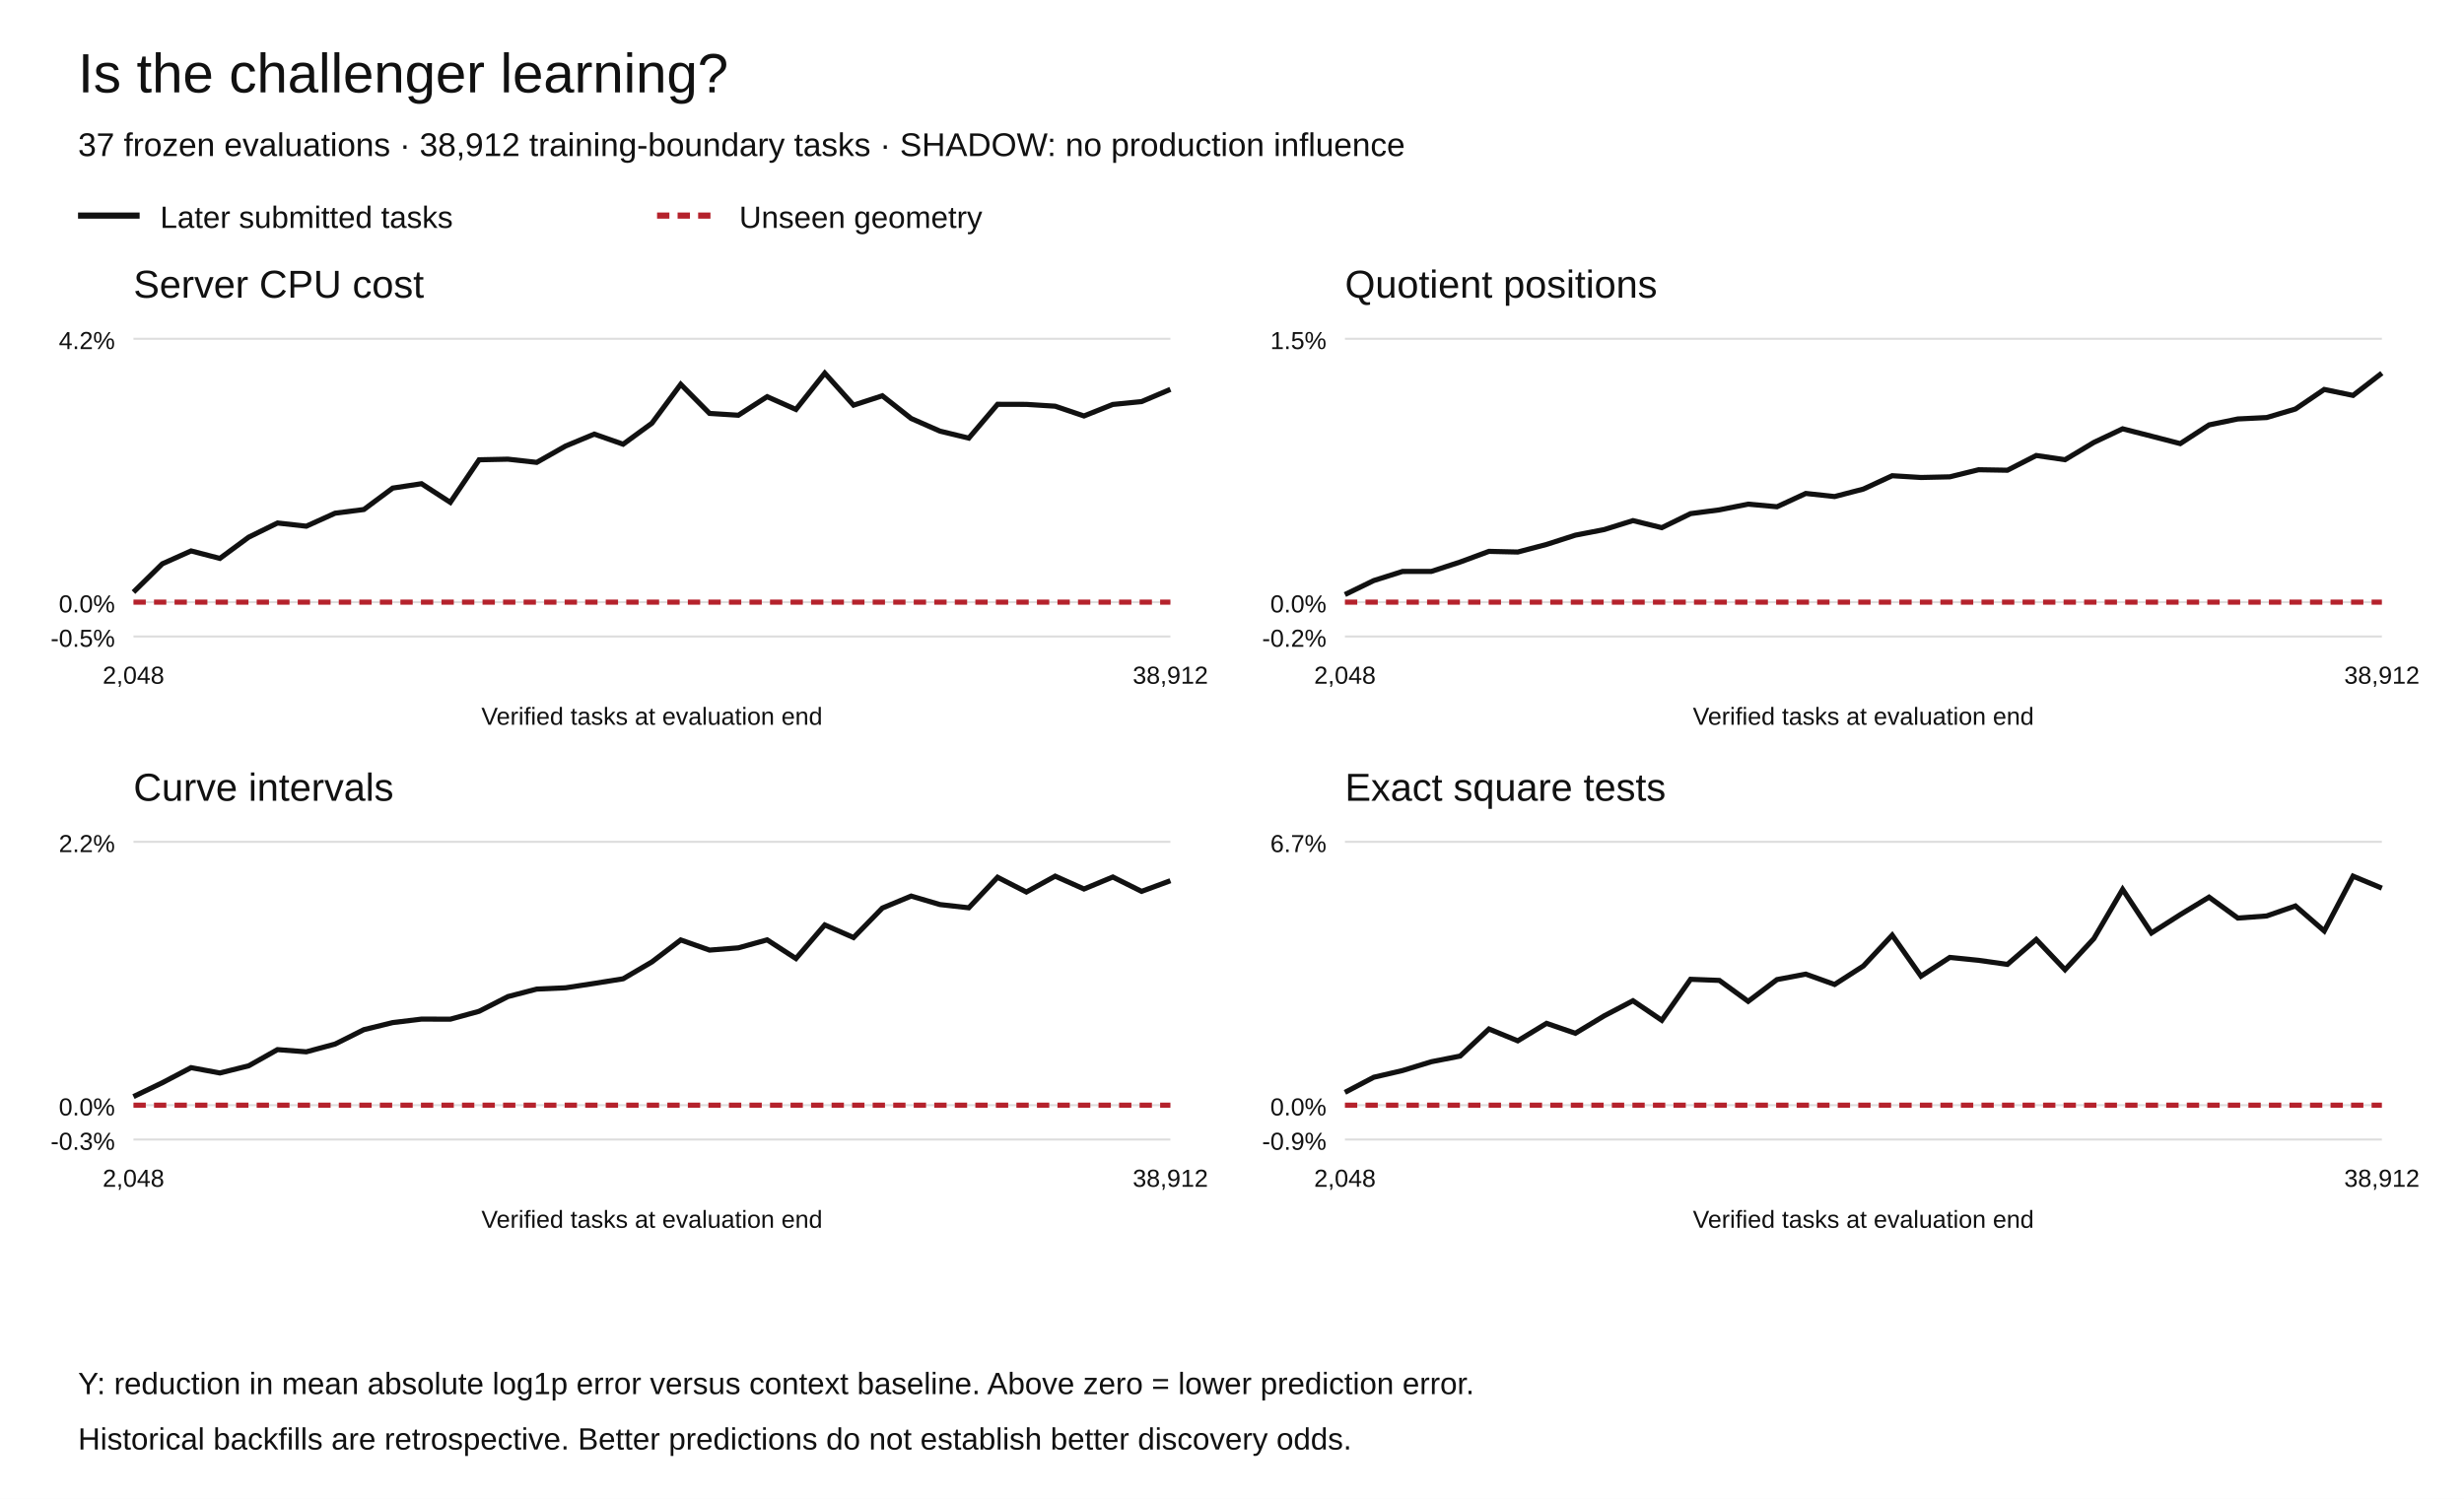
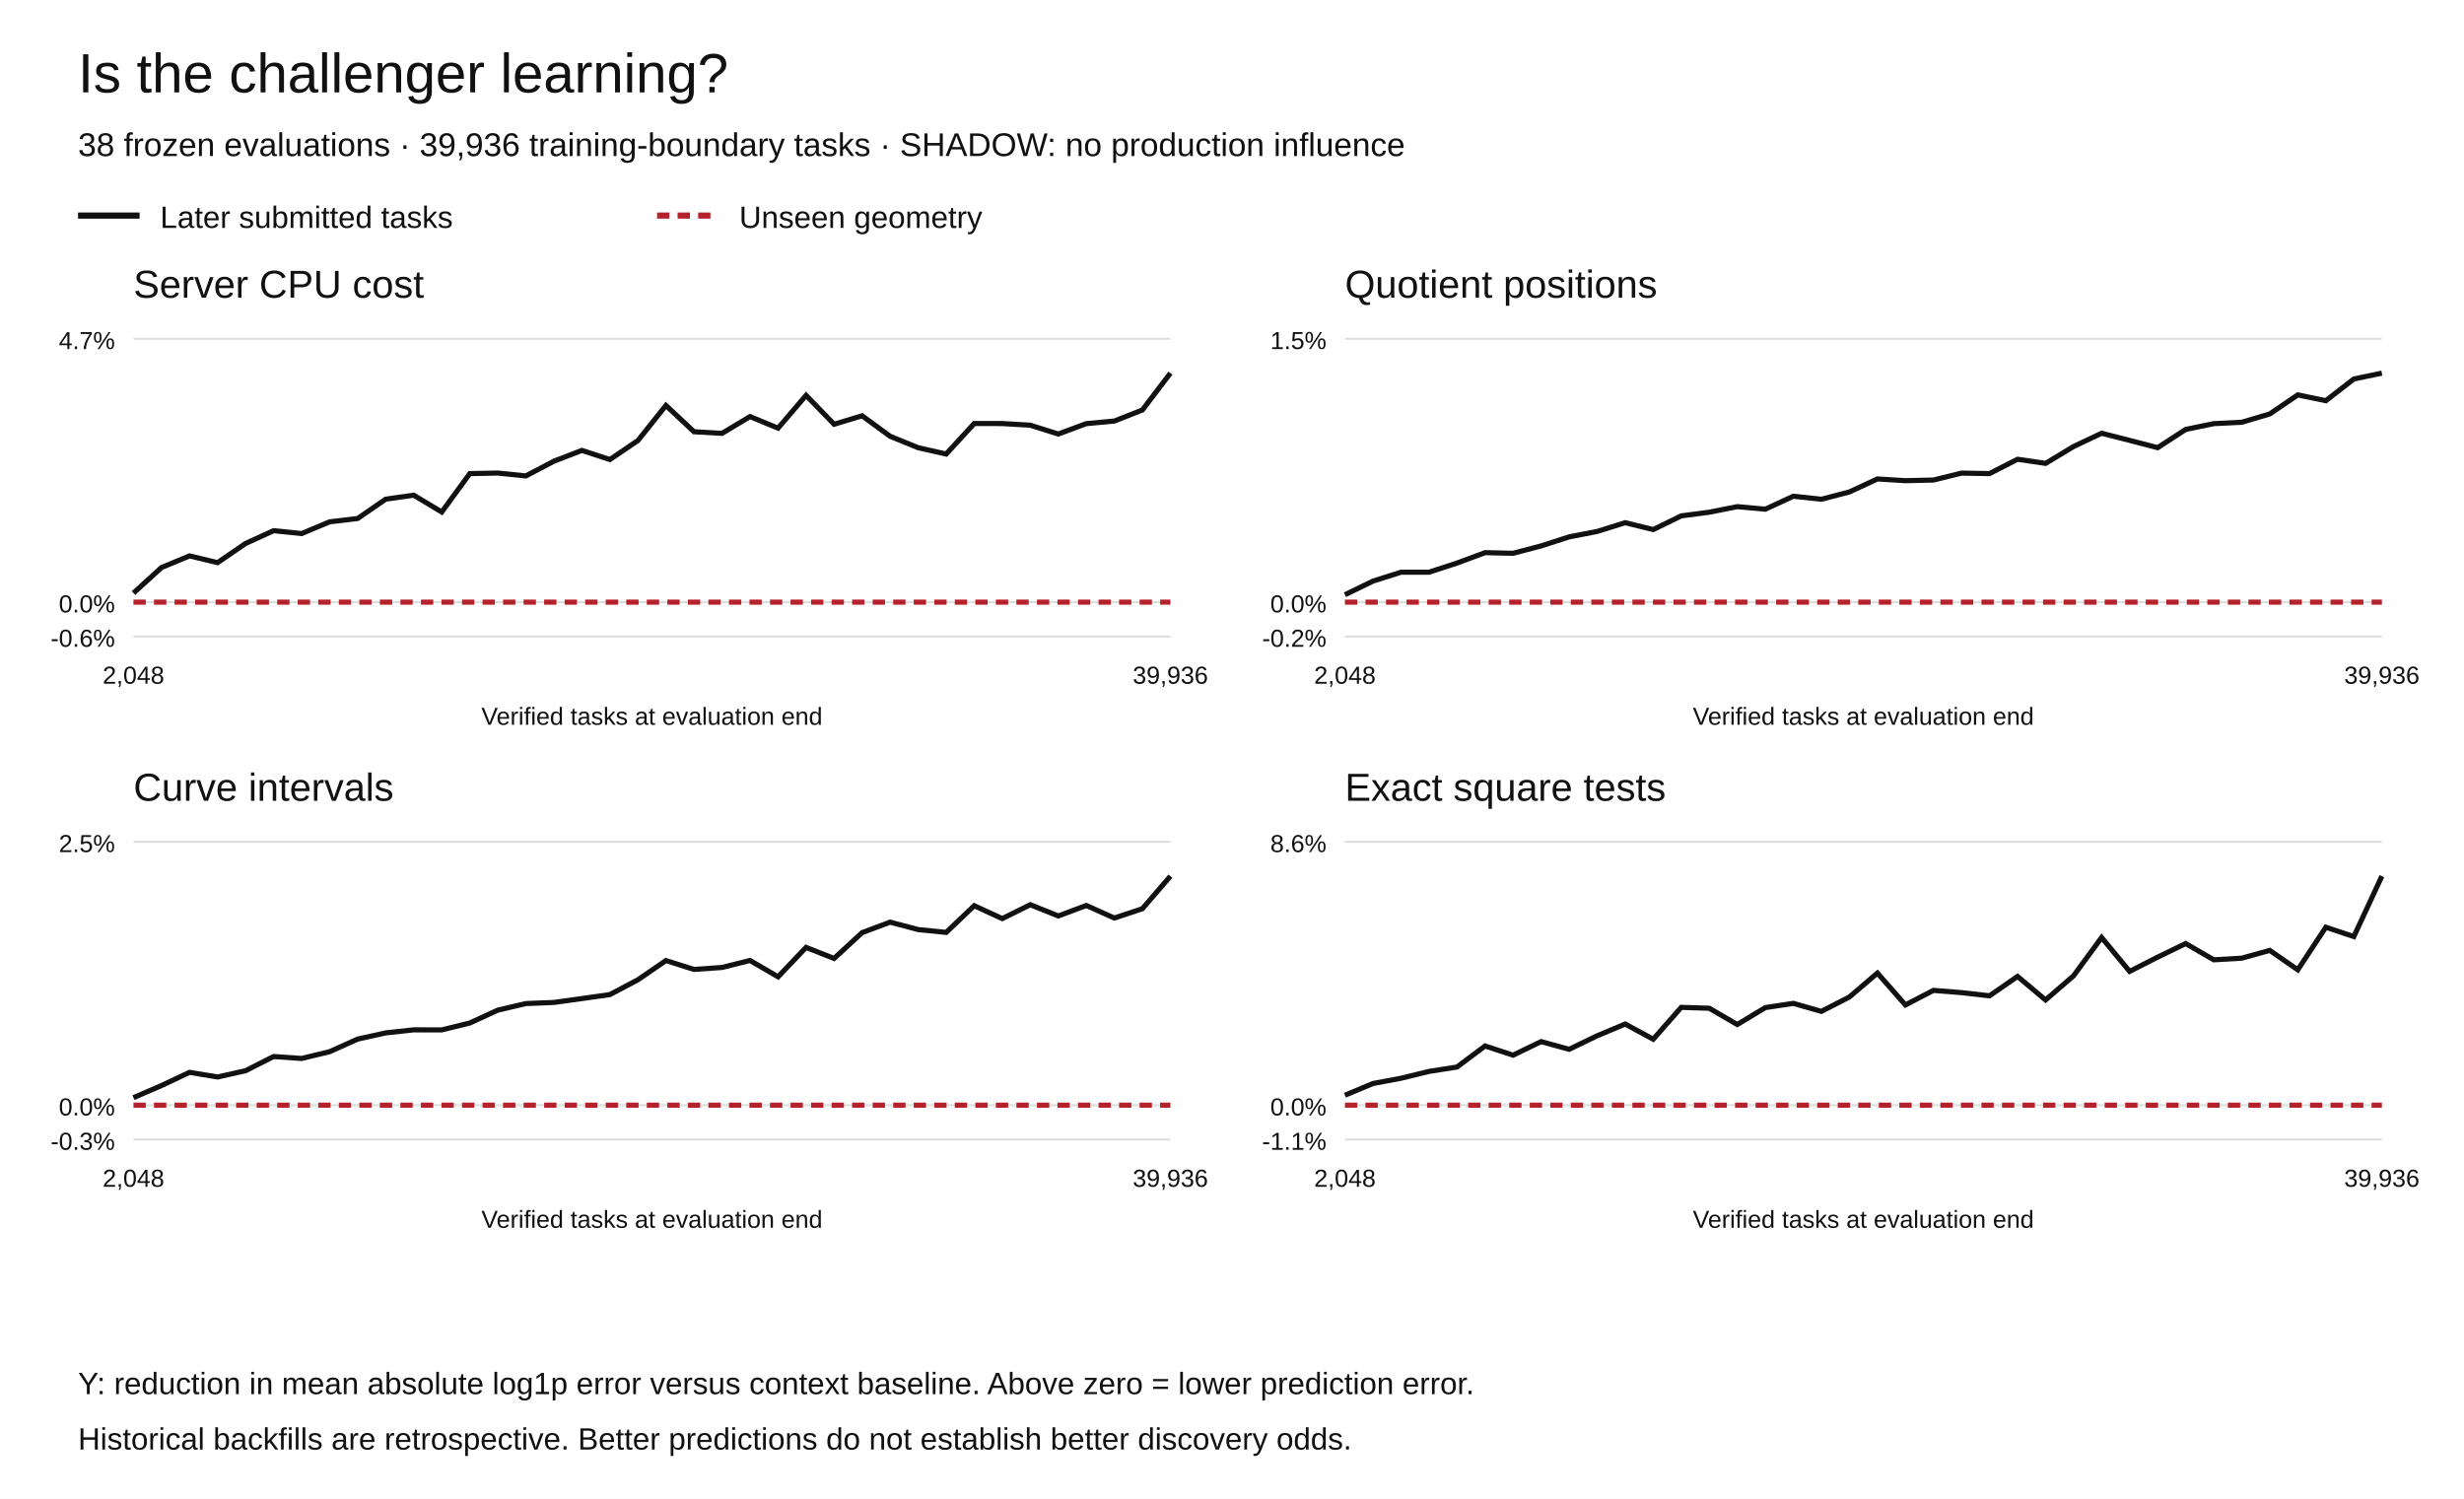
<svg xmlns="http://www.w3.org/2000/svg" width="1200" height="730" viewBox="0 0 1200 730" role="img" aria-labelledby="title desc">
  <rect width="1200" height="730" fill="white" />
  <g font-family="Arial,Helvetica,sans-serif" fill="#111">
    <text x="38" y="45" font-size="27">Is the challenger learning?</text>
-     <text x="38" y="76" font-size="16">37 frozen evaluations · 38,912 training-boundary tasks · SHADOW: no production influence</text>
+     <text x="38" y="76" font-size="16">38 frozen evaluations · 39,936 training-boundary tasks · SHADOW: no production influence</text>
    <path d="M38 105h30" stroke="#111" stroke-width="3" />
    <text x="78" y="111" font-size="15">Later submitted tasks</text>
    <path d="M320 105h30" stroke="#b5222c" stroke-width="3" stroke-dasharray="6 4" />
    <text x="360" y="111" font-size="15">Unseen geometry</text>
    <text x="65" y="145" font-size="19">Server CPU cost</text>
    <path d="M65 310.00h505" stroke="#ddd" />
-     <text x="56" y="315.00" text-anchor="end" font-size="12">-0.5%</text>
+     <text x="56" y="315.00" text-anchor="end" font-size="12">-0.6%</text>
    <path d="M65 293.27h505" stroke="#ddd" />
    <text x="56" y="298.27" text-anchor="end" font-size="12">0.0%</text>
    <path d="M65 165.00h505" stroke="#ddd" />
-     <text x="56" y="170.00" text-anchor="end" font-size="12">4.2%</text>
-     <polyline points="65.00,288.38 79.03,274.61 93.06,268.33 107.08,271.97 121.11,261.63 135.14,254.73 149.17,256.28 163.19,249.95 177.22,248.15 191.25,237.72 205.28,235.59 219.31,244.67 233.33,223.94 247.36,223.64 261.39,225.20 275.42,217.25 289.44,211.43 303.47,216.35 317.50,206.11 331.53,187.18 345.56,201.35 359.58,202.24 373.61,193.20 387.64,199.42 401.67,181.73 415.69,197.33 429.72,192.76 443.75,203.82 457.78,209.98 471.81,213.38 485.83,196.91 499.86,196.95 513.89,197.84 527.92,202.59 541.94,196.99 555.97,195.59 570.00,189.64" fill="none" stroke="#111" stroke-width="2.5" stroke-dasharray="" />
-     <polyline points="65.00,293.27 79.03,293.27 93.06,293.27 107.08,293.27 121.11,293.27 135.14,293.27 149.17,293.27 163.19,293.27 177.22,293.27 191.25,293.27 205.28,293.27 219.31,293.27 233.33,293.27 247.36,293.27 261.39,293.27 275.42,293.27 289.44,293.27 303.47,293.27 317.50,293.27 331.53,293.27 345.56,293.27 359.58,293.27 373.61,293.27 387.64,293.27 401.67,293.27 415.69,293.27 429.72,293.27 443.75,293.27 457.78,293.27 471.81,293.27 485.83,293.27 499.86,293.27 513.89,293.27 527.92,293.27 541.94,293.27 555.97,293.27 570.00,293.27" fill="none" stroke="#b5222c" stroke-width="2.5" stroke-dasharray="6 4" />
+     <text x="56" y="170.00" text-anchor="end" font-size="12">4.7%</text>
+     <polyline points="65.00,288.85 78.65,276.42 92.30,270.75 105.95,274.04 119.59,264.70 133.24,258.47 146.89,259.87 160.54,254.15 174.19,252.53 187.84,243.11 201.49,241.18 215.14,249.38 228.78,230.67 242.43,230.39 256.08,231.80 269.73,224.63 283.38,219.37 297.03,223.81 310.68,214.56 324.32,197.47 337.97,210.27 351.62,211.07 365.27,202.90 378.92,208.53 392.57,192.55 406.22,206.63 419.86,202.51 433.51,212.49 447.16,218.06 460.81,221.13 474.46,206.26 488.11,206.29 501.76,207.09 515.41,211.39 529.05,206.33 542.70,205.07 556.35,199.69 570.00,181.73" fill="none" stroke="#111" stroke-width="2.5" stroke-dasharray="" />
+     <polyline points="65.00,293.27 78.65,293.27 92.30,293.27 105.95,293.27 119.59,293.27 133.24,293.27 146.89,293.27 160.54,293.27 174.19,293.27 187.84,293.27 201.49,293.27 215.14,293.27 228.78,293.27 242.43,293.27 256.08,293.27 269.73,293.27 283.38,293.27 297.03,293.27 310.68,293.27 324.32,293.27 337.97,293.27 351.62,293.27 365.27,293.27 378.92,293.27 392.57,293.27 406.22,293.27 419.86,293.27 433.51,293.27 447.16,293.27 460.81,293.27 474.46,293.27 488.11,293.27 501.76,293.27 515.41,293.27 529.05,293.27 542.70,293.27 556.35,293.27 570.00,293.27" fill="none" stroke="#b5222c" stroke-width="2.5" stroke-dasharray="6 4" />
    <text x="65.00" y="333" text-anchor="middle" font-size="12">2,048</text>
-     <text x="570.00" y="333" text-anchor="middle" font-size="12">38,912</text>
+     <text x="570.00" y="333" text-anchor="middle" font-size="12">39,936</text>
    <text x="317.5" y="353" text-anchor="middle" font-size="12">Verified tasks at evaluation end</text>
    <text x="655" y="145" font-size="19">Quotient positions</text>
    <path d="M655 310.00h505" stroke="#ddd" />
    <text x="646" y="315.00" text-anchor="end" font-size="12">-0.2%</text>
    <path d="M655 293.27h505" stroke="#ddd" />
    <text x="646" y="298.27" text-anchor="end" font-size="12">0.0%</text>
    <path d="M655 165.00h505" stroke="#ddd" />
    <text x="646" y="170.00" text-anchor="end" font-size="12">1.5%</text>
-     <polyline points="655.00,289.58 669.03,282.76 683.06,278.32 697.08,278.30 711.11,273.73 725.14,268.54 739.17,268.86 753.19,265.17 767.22,260.65 781.25,257.93 795.28,253.56 809.31,257.00 823.33,250.16 837.36,248.32 851.39,245.54 865.42,246.81 879.44,240.33 893.47,241.84 907.50,238.19 921.53,231.70 935.56,232.56 949.58,232.24 963.61,228.78 977.64,229.02 991.67,221.85 1005.69,223.90 1019.72,215.49 1033.75,208.85 1047.78,212.43 1061.81,216.06 1075.83,206.95 1089.86,204.05 1103.89,203.36 1117.92,199.20 1131.94,189.68 1145.97,192.58 1160.00,181.73" fill="none" stroke="#111" stroke-width="2.5" stroke-dasharray="" />
-     <polyline points="655.00,293.27 669.03,293.27 683.06,293.27 697.08,293.27 711.11,293.27 725.14,293.27 739.17,293.27 753.19,293.27 767.22,293.27 781.25,293.27 795.28,293.27 809.31,293.27 823.33,293.27 837.36,293.27 851.39,293.27 865.42,293.27 879.44,293.27 893.47,293.27 907.50,293.27 921.53,293.27 935.56,293.27 949.58,293.27 963.61,293.27 977.64,293.27 991.67,293.27 1005.69,293.27 1019.72,293.27 1033.75,293.27 1047.78,293.27 1061.81,293.27 1075.83,293.27 1089.86,293.27 1103.89,293.27 1117.92,293.27 1131.94,293.27 1145.97,293.27 1160.00,293.27" fill="none" stroke="#b5222c" stroke-width="2.5" stroke-dasharray="6 4" />
+     <polyline points="655.00,289.67 668.65,283.03 682.30,278.70 695.95,278.68 709.59,274.23 723.24,269.17 736.89,269.48 750.54,265.89 764.19,261.48 777.84,258.84 791.49,254.57 805.14,257.92 818.78,251.26 832.43,249.47 846.08,246.76 859.73,248.00 873.38,241.69 887.03,243.16 900.68,239.60 914.32,233.27 927.97,234.11 941.62,233.80 955.27,230.43 968.92,230.66 982.57,223.68 996.22,225.68 1009.86,217.48 1023.51,211.01 1037.16,214.49 1050.81,218.03 1064.46,209.16 1078.11,206.33 1091.76,205.66 1105.41,201.61 1119.05,192.33 1132.70,195.16 1146.35,184.58 1160.00,181.73" fill="none" stroke="#111" stroke-width="2.5" stroke-dasharray="" />
+     <polyline points="655.00,293.27 668.65,293.27 682.30,293.27 695.95,293.27 709.59,293.27 723.24,293.27 736.89,293.27 750.54,293.27 764.19,293.27 777.84,293.27 791.49,293.27 805.14,293.27 818.78,293.27 832.43,293.27 846.08,293.27 859.73,293.27 873.38,293.27 887.03,293.27 900.68,293.27 914.32,293.27 927.97,293.27 941.62,293.27 955.27,293.27 968.92,293.27 982.57,293.27 996.22,293.27 1009.86,293.27 1023.51,293.27 1037.16,293.27 1050.81,293.27 1064.46,293.27 1078.11,293.27 1091.76,293.27 1105.41,293.27 1119.05,293.27 1132.70,293.27 1146.35,293.27 1160.00,293.27" fill="none" stroke="#b5222c" stroke-width="2.5" stroke-dasharray="6 4" />
    <text x="655.00" y="333" text-anchor="middle" font-size="12">2,048</text>
-     <text x="1160.00" y="333" text-anchor="middle" font-size="12">38,912</text>
+     <text x="1160.00" y="333" text-anchor="middle" font-size="12">39,936</text>
    <text x="907.5" y="353" text-anchor="middle" font-size="12">Verified tasks at evaluation end</text>
    <text x="65" y="390" font-size="19">Curve intervals</text>
    <path d="M65 555.00h505" stroke="#ddd" />
    <text x="56" y="560.00" text-anchor="end" font-size="12">-0.3%</text>
    <path d="M65 538.27h505" stroke="#ddd" />
    <text x="56" y="543.27" text-anchor="end" font-size="12">0.0%</text>
    <path d="M65 410.00h505" stroke="#ddd" />
-     <text x="56" y="415.00" text-anchor="end" font-size="12">2.2%</text>
-     <polyline points="65.00,534.09 79.03,527.35 93.06,519.99 107.08,522.59 121.11,519.10 135.14,511.21 149.17,512.28 163.19,508.51 177.22,501.49 191.25,498.05 205.28,496.35 219.31,496.39 233.33,492.54 247.36,485.38 261.39,481.73 275.42,481.10 289.44,478.96 303.47,476.71 317.50,468.49 331.53,457.80 345.56,462.74 359.58,461.64 373.61,457.75 387.64,466.85 401.67,450.48 415.69,456.63 429.72,442.26 443.75,436.43 457.78,440.56 471.81,442.13 485.83,427.27 499.86,434.45 513.89,426.73 527.92,432.98 541.94,427.15 555.97,434.14 570.00,428.95" fill="none" stroke="#111" stroke-width="2.5" stroke-dasharray="" />
-     <polyline points="65.00,538.27 79.03,538.27 93.06,538.27 107.08,538.27 121.11,538.27 135.14,538.27 149.17,538.27 163.19,538.27 177.22,538.27 191.25,538.27 205.28,538.27 219.31,538.27 233.33,538.27 247.36,538.27 261.39,538.27 275.42,538.27 289.44,538.27 303.47,538.27 317.50,538.27 331.53,538.27 345.56,538.27 359.58,538.27 373.61,538.27 387.64,538.27 401.67,538.27 415.69,538.27 429.72,538.27 443.75,538.27 457.78,538.27 471.81,538.27 485.83,538.27 499.86,538.27 513.89,538.27 527.92,538.27 541.94,538.27 555.97,538.27 570.00,538.27" fill="none" stroke="#b5222c" stroke-width="2.5" stroke-dasharray="6 4" />
+     <text x="56" y="415.00" text-anchor="end" font-size="12">2.5%</text>
+     <polyline points="65.00,534.61 78.65,528.71 92.30,522.27 105.95,524.54 119.59,521.49 133.24,514.58 146.89,515.52 160.54,512.22 174.19,506.08 187.84,503.07 201.49,501.58 215.14,501.61 228.78,498.25 242.43,491.98 256.08,488.78 269.73,488.23 283.38,486.35 297.03,484.39 310.68,477.19 324.32,467.83 337.97,472.16 351.62,471.20 365.27,467.79 378.92,475.75 392.57,461.43 406.22,466.81 419.86,454.23 433.51,449.13 447.16,452.75 460.81,454.12 474.46,441.12 488.11,447.40 501.76,440.64 515.41,446.11 529.05,441.01 542.70,447.13 556.35,442.59 570.00,426.73" fill="none" stroke="#111" stroke-width="2.5" stroke-dasharray="" />
+     <polyline points="65.00,538.27 78.65,538.27 92.30,538.27 105.95,538.27 119.59,538.27 133.24,538.27 146.89,538.27 160.54,538.27 174.19,538.27 187.84,538.27 201.49,538.27 215.14,538.27 228.78,538.27 242.43,538.27 256.08,538.27 269.73,538.27 283.38,538.27 297.03,538.27 310.68,538.27 324.32,538.27 337.97,538.27 351.62,538.27 365.27,538.27 378.92,538.27 392.57,538.27 406.22,538.27 419.86,538.27 433.51,538.27 447.16,538.27 460.81,538.27 474.46,538.27 488.11,538.27 501.76,538.27 515.41,538.27 529.05,538.27 542.70,538.27 556.35,538.27 570.00,538.27" fill="none" stroke="#b5222c" stroke-width="2.5" stroke-dasharray="6 4" />
    <text x="65.00" y="578" text-anchor="middle" font-size="12">2,048</text>
-     <text x="570.00" y="578" text-anchor="middle" font-size="12">38,912</text>
+     <text x="570.00" y="578" text-anchor="middle" font-size="12">39,936</text>
    <text x="317.5" y="598" text-anchor="middle" font-size="12">Verified tasks at evaluation end</text>
    <text x="655" y="390" font-size="19">Exact square tests</text>
    <path d="M655 555.00h505" stroke="#ddd" />
-     <text x="646" y="560.00" text-anchor="end" font-size="12">-0.9%</text>
+     <text x="646" y="560.00" text-anchor="end" font-size="12">-1.1%</text>
    <path d="M655 538.27h505" stroke="#ddd" />
    <text x="646" y="543.27" text-anchor="end" font-size="12">0.0%</text>
    <path d="M655 410.00h505" stroke="#ddd" />
-     <text x="646" y="415.00" text-anchor="end" font-size="12">6.7%</text>
-     <polyline points="655.00,532.04 669.03,524.67 683.06,521.40 697.08,517.11 711.11,514.35 725.14,501.17 739.17,506.93 753.19,498.42 767.22,503.25 781.25,494.77 795.28,487.41 809.31,496.93 823.33,476.96 837.36,477.50 851.39,487.70 865.42,477.10 879.44,474.44 893.47,479.48 907.50,470.47 921.53,455.46 935.56,475.44 949.58,466.31 963.61,467.72 977.64,469.70 991.67,457.56 1005.69,472.30 1019.72,457.16 1033.75,433.17 1047.78,454.41 1061.81,445.47 1075.83,436.95 1089.86,447.14 1103.89,446.11 1117.92,441.24 1131.94,453.42 1145.97,426.73 1160.00,432.57" fill="none" stroke="#111" stroke-width="2.5" stroke-dasharray="" />
-     <polyline points="655.00,538.27 669.03,538.27 683.06,538.27 697.08,538.27 711.11,538.27 725.14,538.27 739.17,538.27 753.19,538.27 767.22,538.27 781.25,538.27 795.28,538.27 809.31,538.27 823.33,538.27 837.36,538.27 851.39,538.27 865.42,538.27 879.44,538.27 893.47,538.27 907.50,538.27 921.53,538.27 935.56,538.27 949.58,538.27 963.61,538.27 977.64,538.27 991.67,538.27 1005.69,538.27 1019.72,538.27 1033.75,538.27 1047.78,538.27 1061.81,538.27 1075.83,538.27 1089.86,538.27 1103.89,538.27 1117.92,538.27 1131.94,538.27 1145.97,538.27 1160.00,538.27" fill="none" stroke="#b5222c" stroke-width="2.5" stroke-dasharray="6 4" />
+     <text x="646" y="415.00" text-anchor="end" font-size="12">8.6%</text>
+     <polyline points="655.00,533.43 668.65,527.71 682.30,525.16 695.95,521.83 709.59,519.68 723.24,509.44 736.89,513.92 750.54,507.31 764.19,511.06 777.84,504.47 791.49,498.75 805.14,506.15 818.78,490.63 832.43,491.06 846.08,498.98 859.73,490.75 873.38,488.68 887.03,492.59 900.68,485.59 914.32,473.93 927.97,489.45 941.62,482.36 955.27,483.45 968.92,485.00 982.57,475.56 996.22,487.02 1009.86,475.25 1023.51,456.61 1037.16,473.11 1050.81,466.17 1064.46,459.55 1078.11,467.47 1091.76,466.67 1105.41,462.88 1119.05,472.34 1132.70,451.61 1146.35,456.14 1160.00,426.73" fill="none" stroke="#111" stroke-width="2.5" stroke-dasharray="" />
+     <polyline points="655.00,538.27 668.65,538.27 682.30,538.27 695.95,538.27 709.59,538.27 723.24,538.27 736.89,538.27 750.54,538.27 764.19,538.27 777.84,538.27 791.49,538.27 805.14,538.27 818.78,538.27 832.43,538.27 846.08,538.27 859.73,538.27 873.38,538.27 887.03,538.27 900.68,538.27 914.32,538.27 927.97,538.27 941.62,538.27 955.27,538.27 968.92,538.27 982.57,538.27 996.22,538.27 1009.86,538.27 1023.51,538.27 1037.16,538.27 1050.81,538.27 1064.46,538.27 1078.11,538.27 1091.76,538.27 1105.41,538.27 1119.05,538.27 1132.70,538.27 1146.35,538.27 1160.00,538.27" fill="none" stroke="#b5222c" stroke-width="2.5" stroke-dasharray="6 4" />
    <text x="655.00" y="578" text-anchor="middle" font-size="12">2,048</text>
-     <text x="1160.00" y="578" text-anchor="middle" font-size="12">38,912</text>
+     <text x="1160.00" y="578" text-anchor="middle" font-size="12">39,936</text>
    <text x="907.5" y="598" text-anchor="middle" font-size="12">Verified tasks at evaluation end</text>
    <text x="38" y="679" font-size="15">Y: reduction in mean absolute log1p error versus context baseline. Above zero = lower prediction error.</text>
    <text x="38" y="706" font-size="15">Historical backfills are retrospective. Better predictions do not establish better discovery odds.</text>
  </g>
</svg>
